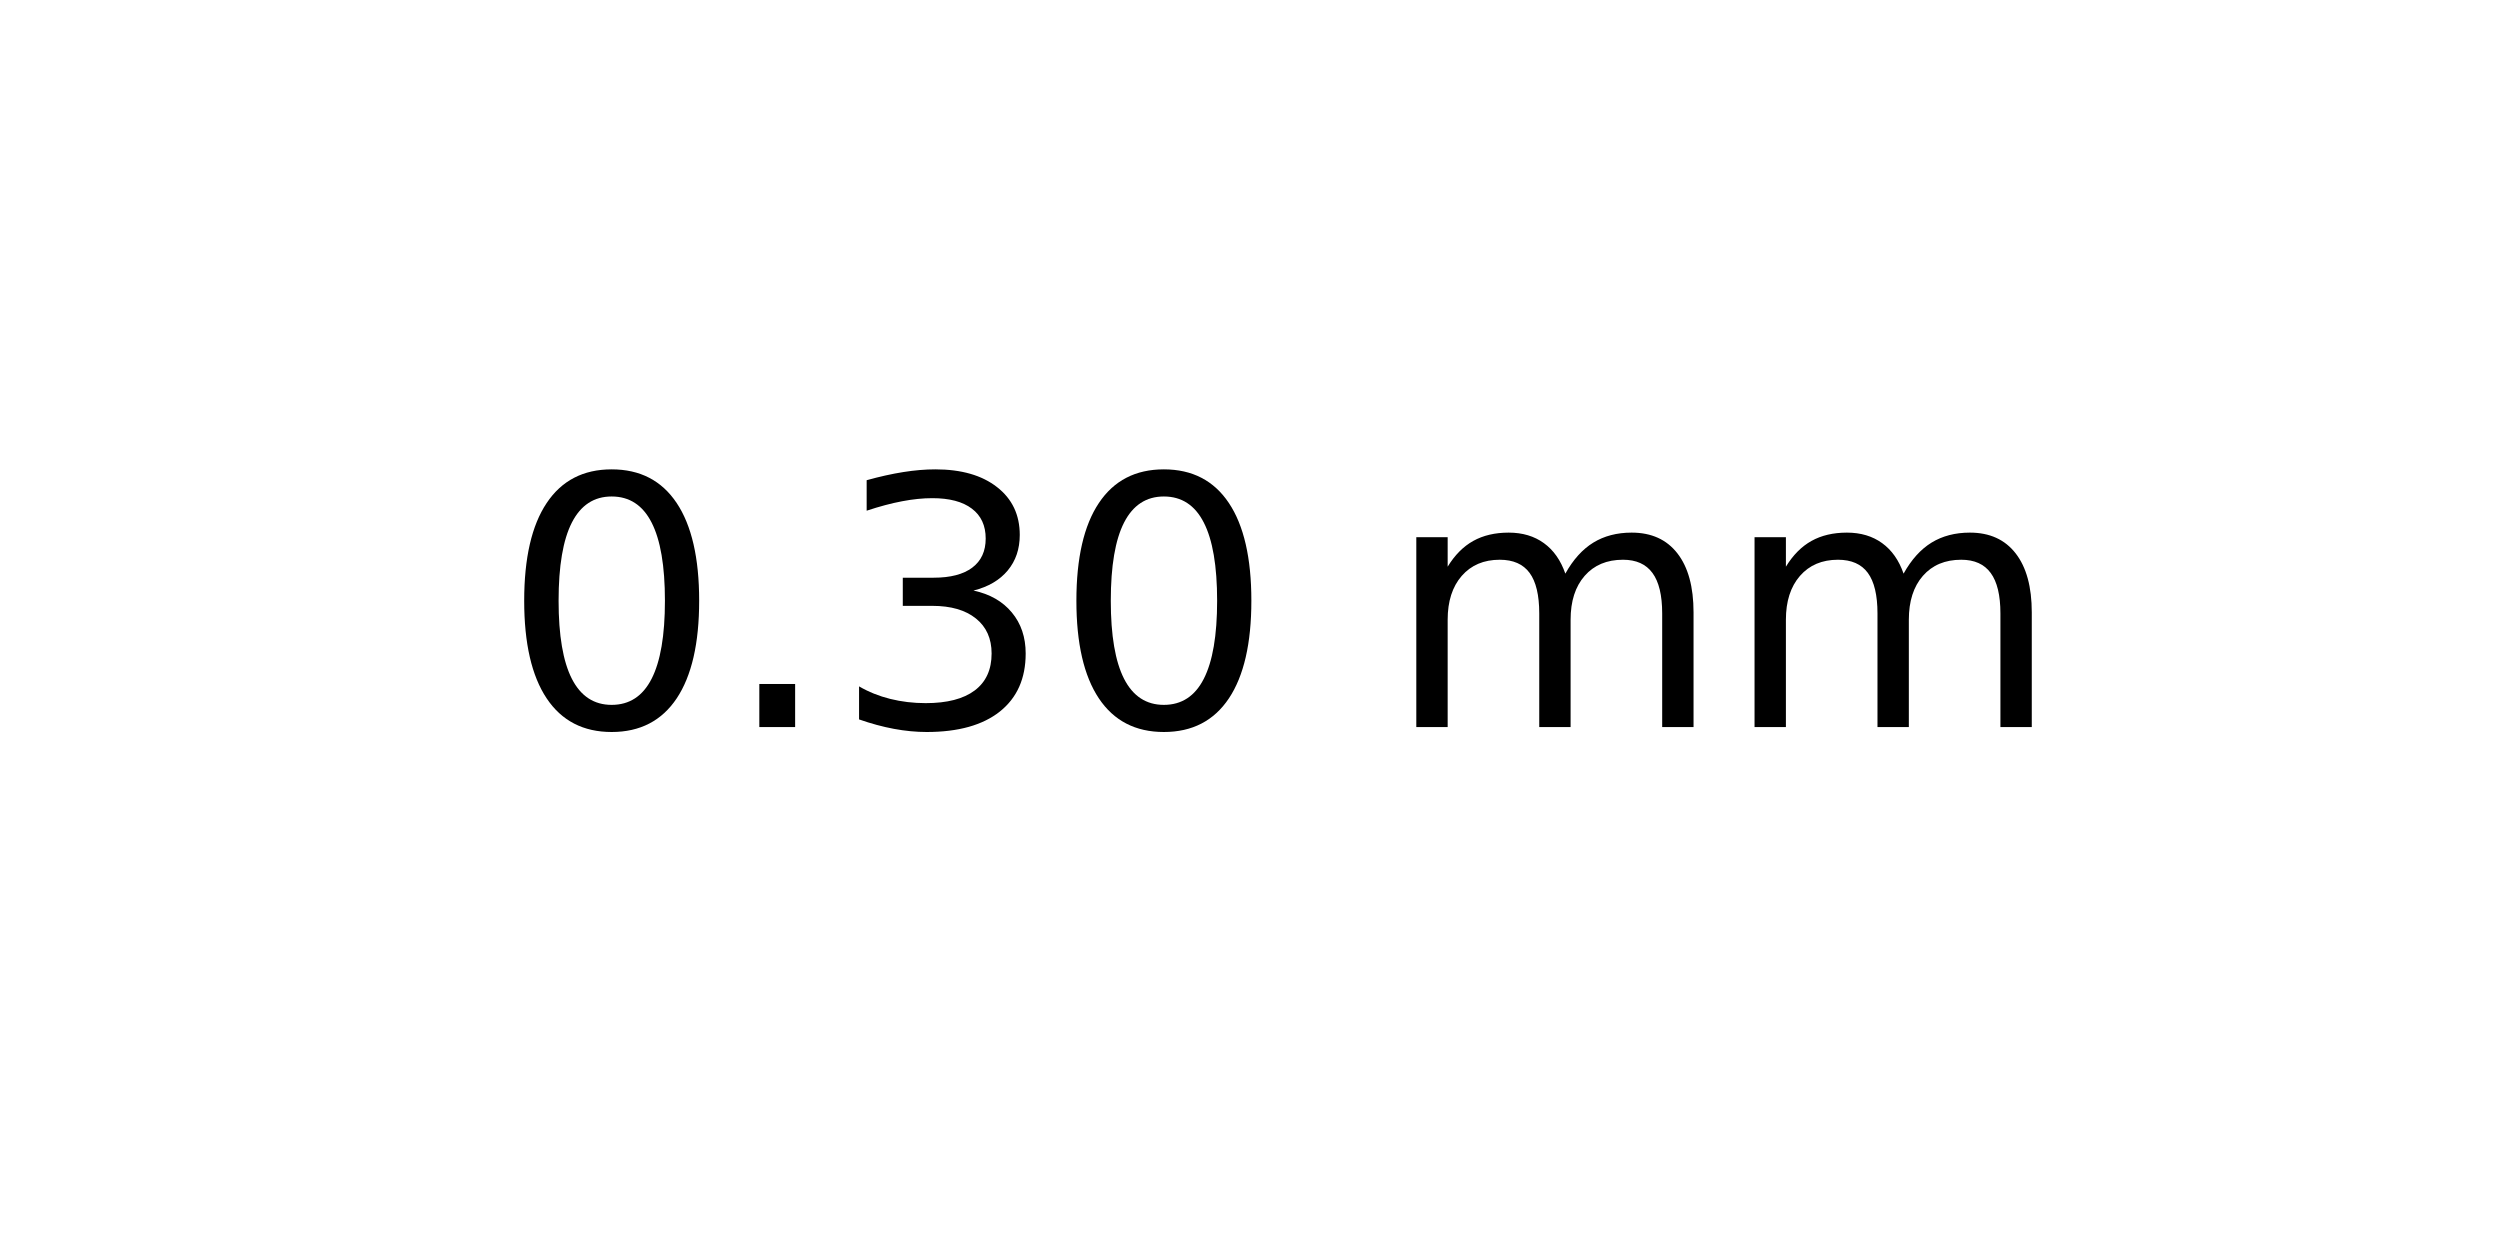
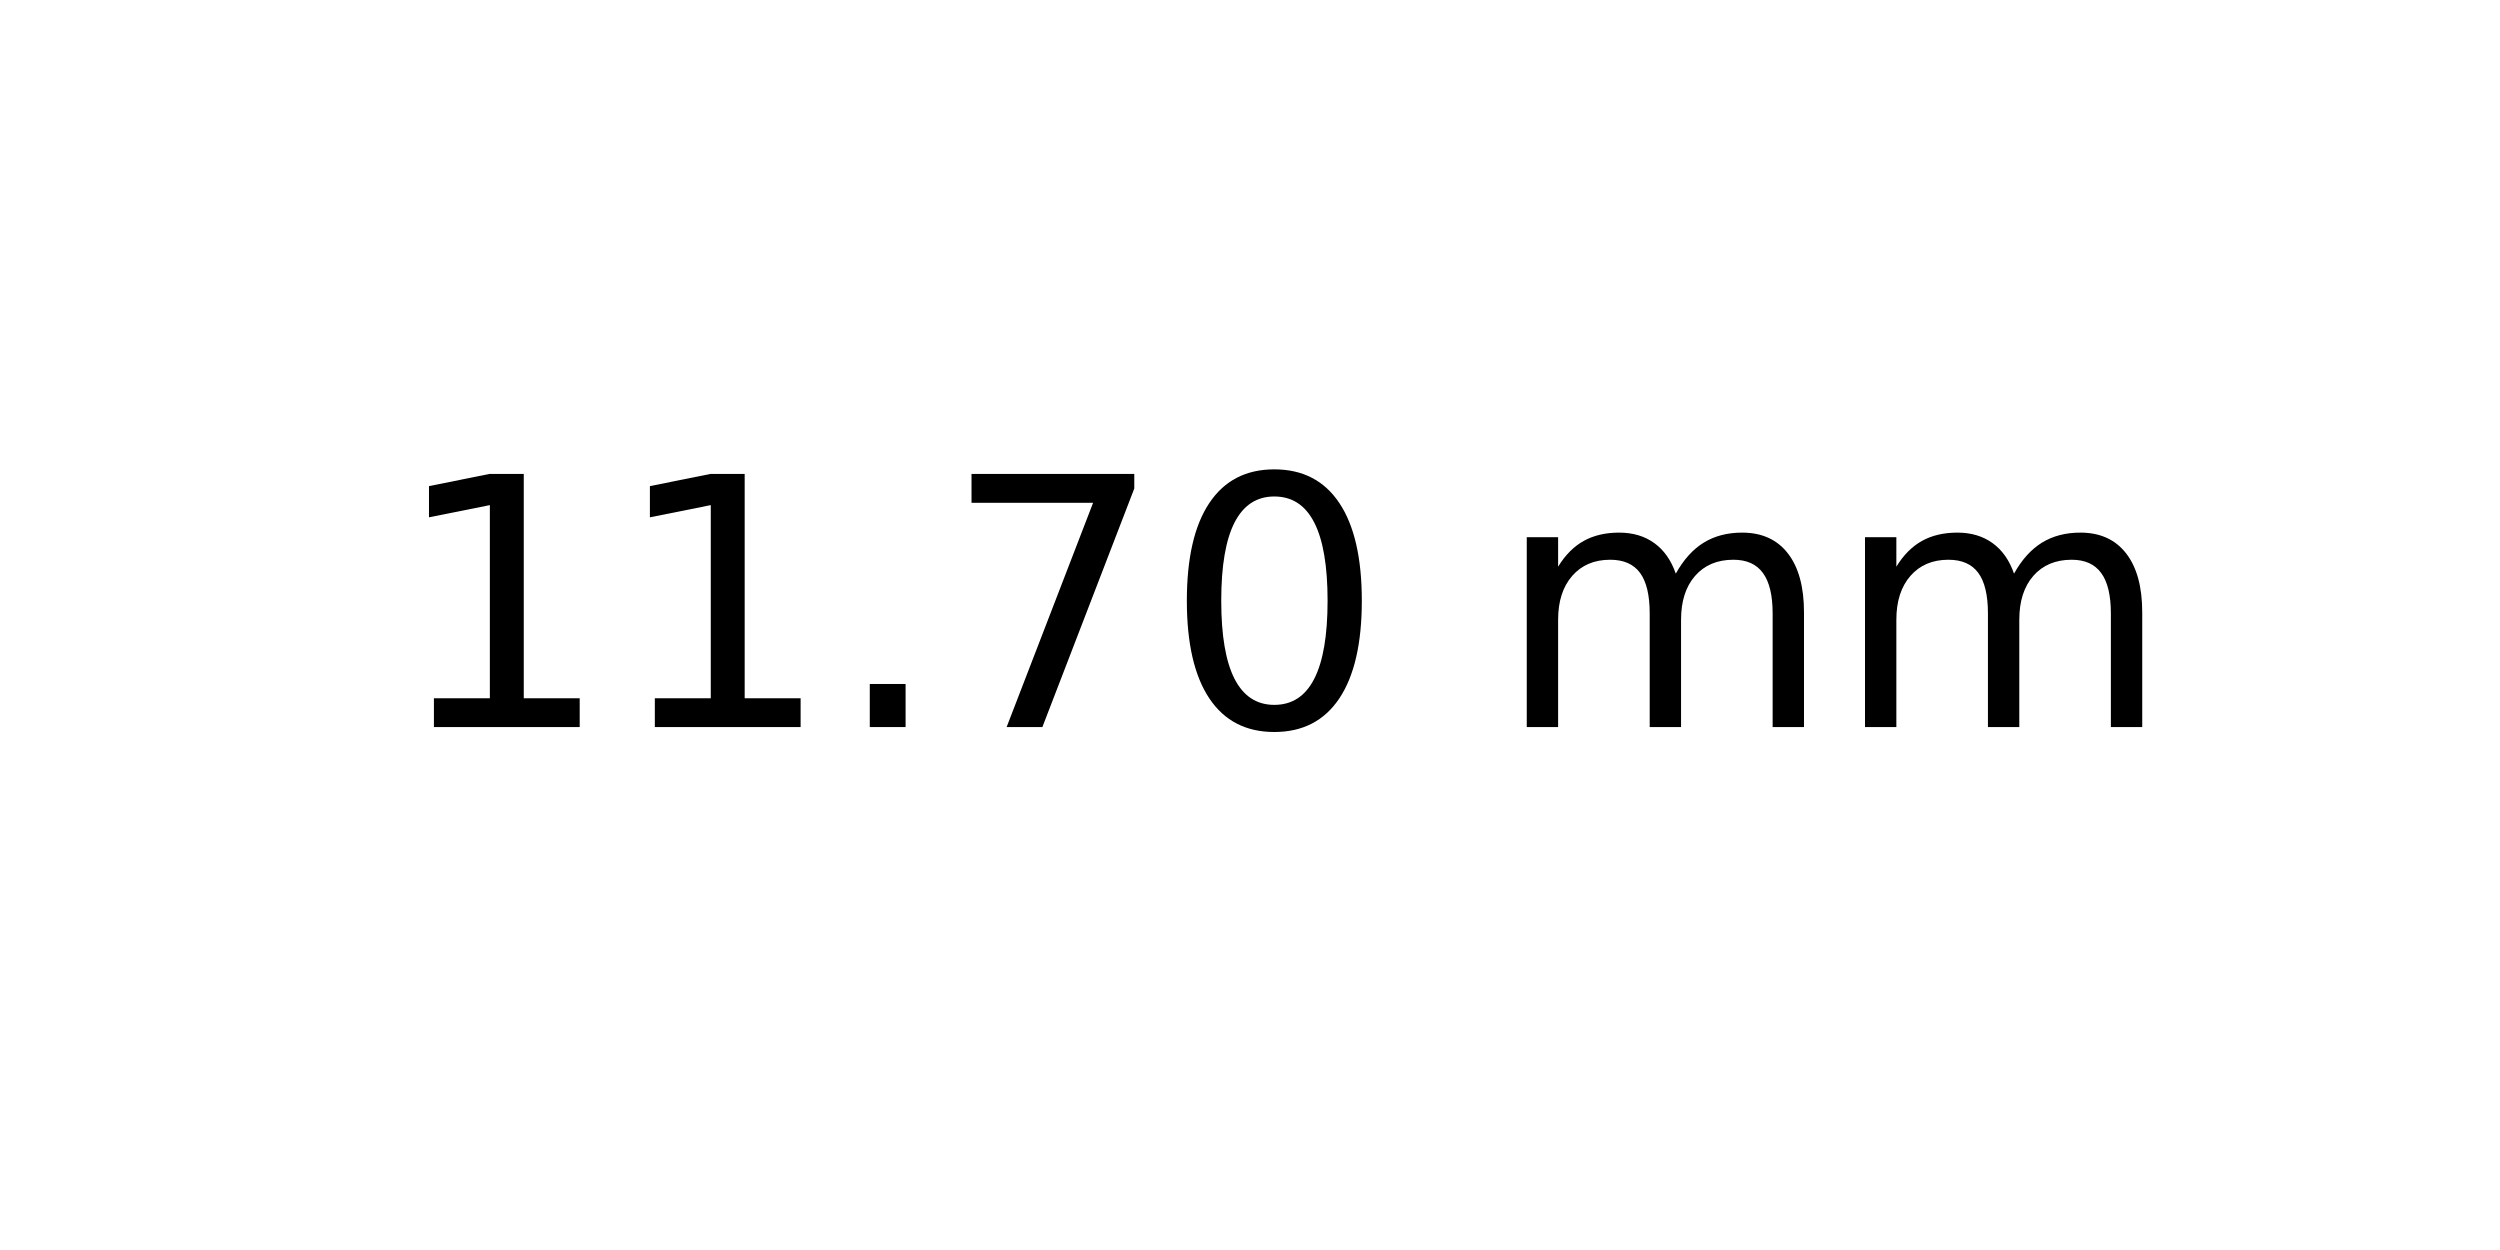
<svg xmlns="http://www.w3.org/2000/svg" xmlns:xlink="http://www.w3.org/1999/xlink" width="72pt" height="36pt" viewBox="0 0 72 36" version="1.1">
  <defs>
    <style type="text/css">*{stroke-linejoin: round; stroke-linecap: butt}</style>
  </defs>
  <g id="figure_1">
    <g id="axes_1">
      <g id="text_1">
-         <g transform="translate(14.4375 20.93937) scale(0.1 -0.1)">
+         <g transform="translate(11.25625 20.93937) scale(0.1 -0.1)">
          <defs>
+             <path id="DejaVuSans-31" d="M 794 531  L 1825 531  L 1825 4091  L 703 3866  L 703 4441  L 1819 4666  L 2450 4666  L 2450 531  L 3481 531  L 3481 0  L 794 0  L 794 531  z " transform="scale(0.015625)" />
+             <path id="DejaVuSans-2e" d="M 684 794  L 1344 794  L 1344 0  L 684 0  L 684 794  z " transform="scale(0.015625)" />
+             <path id="DejaVuSans-37" d="M 525 4666  L 3525 4666  L 3525 4397  L 1831 0  L 1172 0  L 2766 4134  L 525 4134  L 525 4666  z " transform="scale(0.015625)" />
            <path id="DejaVuSans-30" d="M 2034 4250  Q 1547 4250 1301 3770  Q 1056 3291 1056 2328  Q 1056 1369 1301 889  Q 1547 409 2034 409  Q 2525 409 2770 889  Q 3016 1369 3016 2328  Q 3016 3291 2770 3770  Q 2525 4250 2034 4250  z M 2034 4750  Q 2819 4750 3233 4129  Q 3647 3509 3647 2328  Q 3647 1150 3233 529  Q 2819 -91 2034 -91  Q 1250 -91 836 529  Q 422 1150 422 2328  Q 422 3509 836 4129  Q 1250 4750 2034 4750  z " transform="scale(0.015625)" />
-             <path id="DejaVuSans-2e" d="M 684 794  L 1344 794  L 1344 0  L 684 0  L 684 794  z " transform="scale(0.015625)" />
-             <path id="DejaVuSans-33" d="M 2597 2516  Q 3050 2419 3304 2112  Q 3559 1806 3559 1356  Q 3559 666 3084 287  Q 2609 -91 1734 -91  Q 1441 -91 1130 -33  Q 819 25 488 141  L 488 750  Q 750 597 1062 519  Q 1375 441 1716 441  Q 2309 441 2620 675  Q 2931 909 2931 1356  Q 2931 1769 2642 2001  Q 2353 2234 1838 2234  L 1294 2234  L 1294 2753  L 1863 2753  Q 2328 2753 2575 2939  Q 2822 3125 2822 3475  Q 2822 3834 2567 4026  Q 2313 4219 1838 4219  Q 1578 4219 1281 4162  Q 984 4106 628 3988  L 628 4550  Q 988 4650 1302 4700  Q 1616 4750 1894 4750  Q 2613 4750 3031 4423  Q 3450 4097 3450 3541  Q 3450 3153 3228 2886  Q 3006 2619 2597 2516  z " transform="scale(0.015625)" />
            <path id="DejaVuSans-20" transform="scale(0.015625)" />
            <path id="DejaVuSans-6d" d="M 3328 2828  Q 3544 3216 3844 3400  Q 4144 3584 4550 3584  Q 5097 3584 5394 3201  Q 5691 2819 5691 2113  L 5691 0  L 5113 0  L 5113 2094  Q 5113 2597 4934 2840  Q 4756 3084 4391 3084  Q 3944 3084 3684 2787  Q 3425 2491 3425 1978  L 3425 0  L 2847 0  L 2847 2094  Q 2847 2600 2669 2842  Q 2491 3084 2119 3084  Q 1678 3084 1418 2786  Q 1159 2488 1159 1978  L 1159 0  L 581 0  L 581 3500  L 1159 3500  L 1159 2956  Q 1356 3278 1631 3431  Q 1906 3584 2284 3584  Q 2666 3584 2933 3390  Q 3200 3197 3328 2828  z " transform="scale(0.015625)" />
          </defs>
-           <use xlink:href="#DejaVuSans-30" />
-           <use xlink:href="#DejaVuSans-2e" x="63.623" />
-           <use xlink:href="#DejaVuSans-33" x="95.41" />
-           <use xlink:href="#DejaVuSans-30" x="159.033" />
-           <use xlink:href="#DejaVuSans-20" x="222.656" />
-           <use xlink:href="#DejaVuSans-6d" x="254.443" />
-           <use xlink:href="#DejaVuSans-6d" x="351.855" />
+           <use xlink:href="#DejaVuSans-31" />
+           <use xlink:href="#DejaVuSans-31" x="63.623" />
+           <use xlink:href="#DejaVuSans-2e" x="127.246" />
+           <use xlink:href="#DejaVuSans-37" x="159.033" />
+           <use xlink:href="#DejaVuSans-30" x="222.656" />
+           <use xlink:href="#DejaVuSans-20" x="286.279" />
+           <use xlink:href="#DejaVuSans-6d" x="318.066" />
+           <use xlink:href="#DejaVuSans-6d" x="415.479" />
        </g>
      </g>
    </g>
  </g>
</svg>
